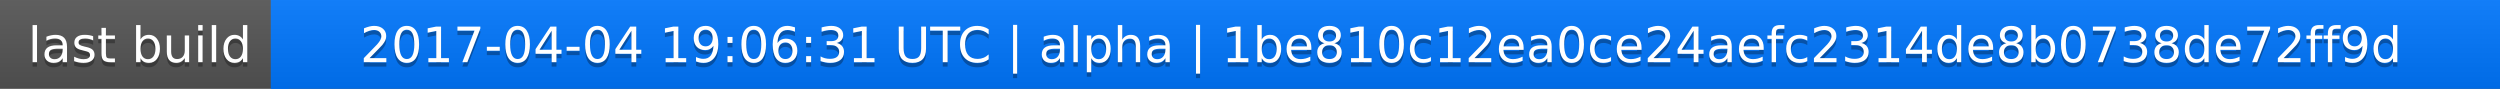
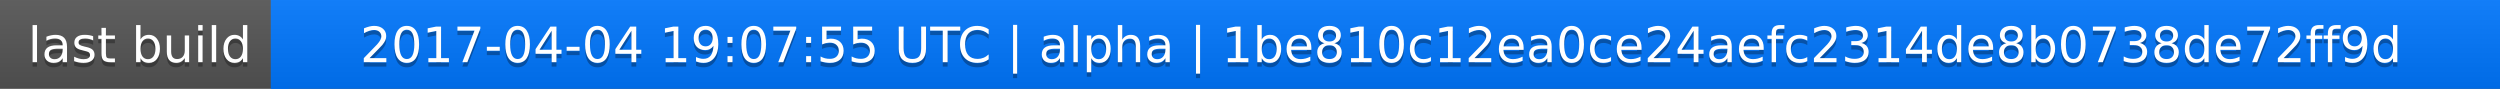
<svg xmlns="http://www.w3.org/2000/svg" width="563" height="20">
  <linearGradient id="a" x2="0" y2="100%">
    <stop offset="0" stop-color="#bbb" stop-opacity=".1" />
    <stop offset="1" stop-opacity=".1" />
  </linearGradient>
  <rect rx="0" width="563" height="20" fill="#555" />
  <rect rx="0" x="61" width="502" height="20" fill="#07f" />
  <path fill="#07f" d="M61 0h4v20h-4z" />
  <rect rx="0" width="563" height="20" fill="url(#a)" />
  <g fill="#fff" text-anchor="middle" font-family="DejaVu Sans,Verdana,Geneva,sans-serif" font-size="11">
    <text x="31.5" y="15" fill="#010101" fill-opacity=".3">last build</text>
    <text x="31.5" y="14">last build</text>
-     <text x="311" y="15" fill="#010101" fill-opacity=".3">2017-04-04 19:06:31 UTC | alpha | 1be810c12ea0ce24aefc2314de8b0738de72ff9d</text>
-     <text x="311" y="14">2017-04-04 19:06:31 UTC | alpha | 1be810c12ea0ce24aefc2314de8b0738de72ff9d</text>
+     <text x="311" y="15" fill="#010101" fill-opacity=".3">2017-04-04 19:07:55 UTC | alpha | 1be810c12ea0ce24aefc2314de8b0738de72ff9d</text>
+     <text x="311" y="14">2017-04-04 19:07:55 UTC | alpha | 1be810c12ea0ce24aefc2314de8b0738de72ff9d</text>
  </g>
</svg>
